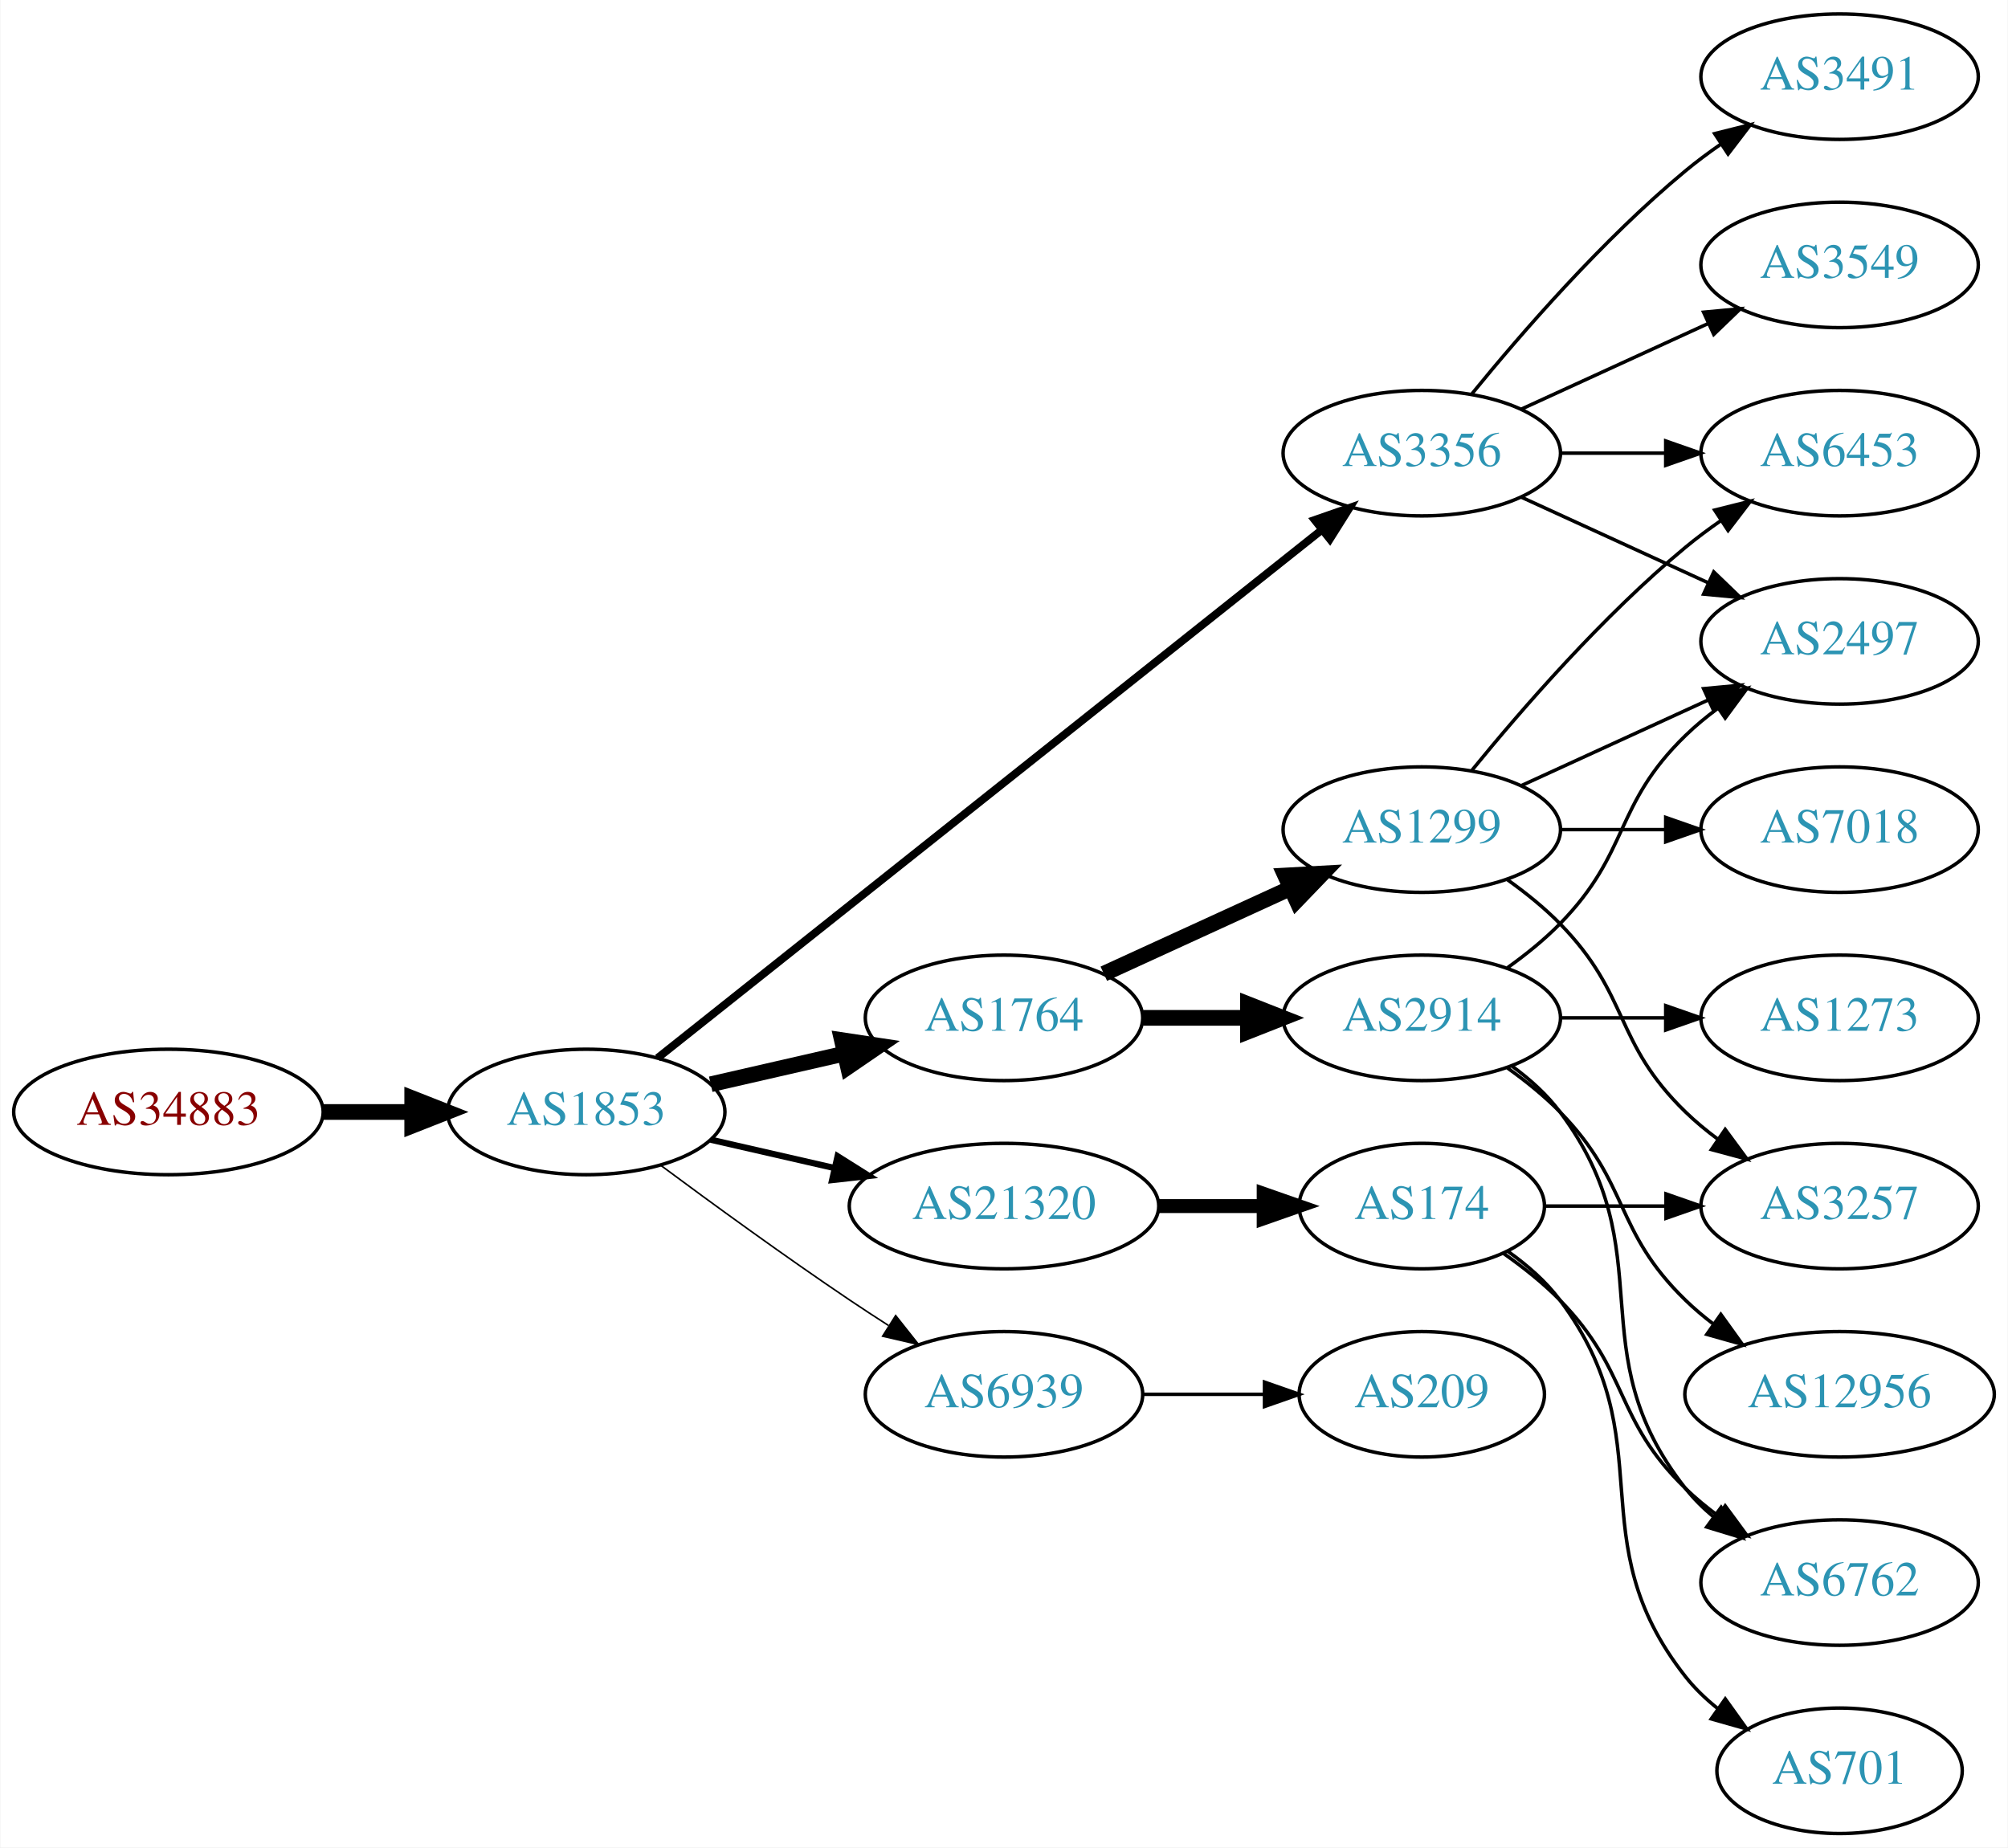
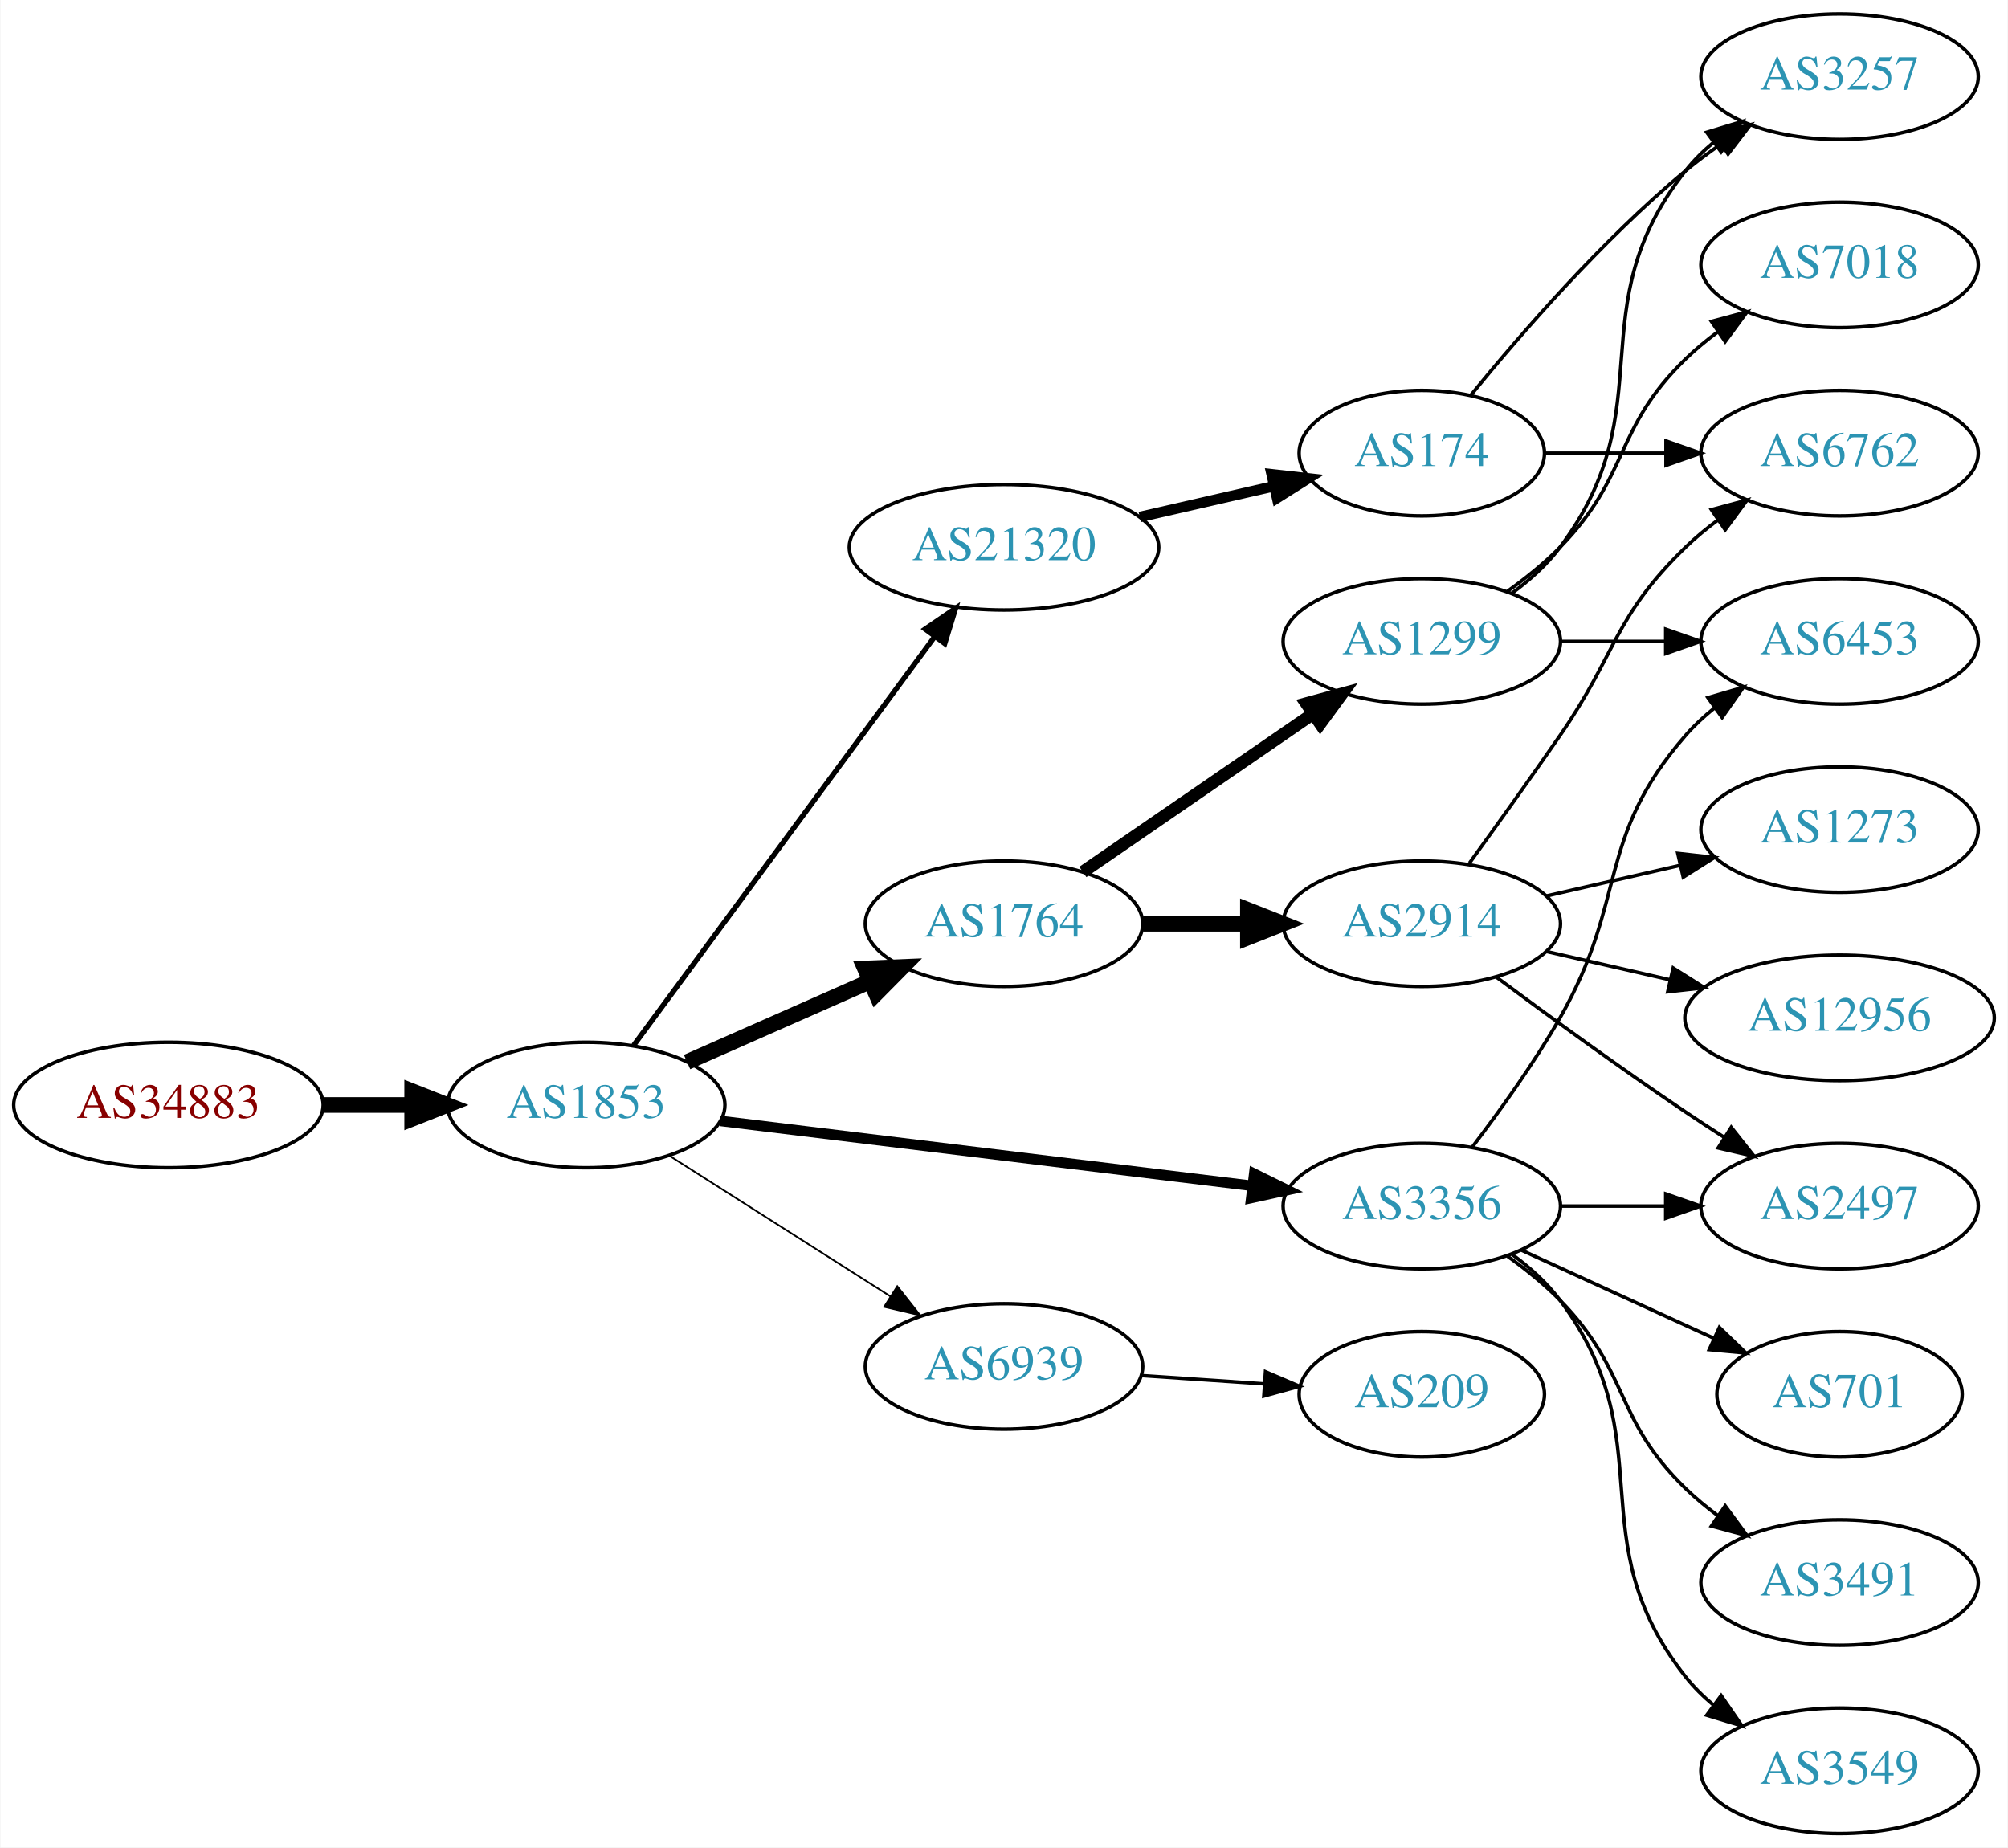
<svg xmlns="http://www.w3.org/2000/svg" xmlns:xlink="http://www.w3.org/1999/xlink" width="576pt" height="530pt" viewBox="0.00 0.00 575.76 530.00">
  <g id="graph0" class="graph" transform="scale(1 1) rotate(0) translate(4 526)">
    <polygon fill="white" stroke="none" points="-4,4 -4,-526 571.762,-526 571.762,4 -4,4" />
    <g id="node1" class="node">
      <g id="a_node1">
        <a xlink:href="/asn/34883" xlink:title="AS34883 ~ FH JOANNEUM Gesellschaft mbH [AT]">
-           <ellipse fill="#ffffff" stroke="black" cx="44.196" cy="-207" rx="44.393" ry="18" />
-           <text text-anchor="middle" x="44.196" y="-203.3" font-family="Times,serif" font-size="14.00" fill="#880000">AS34883</text>
+           <ellipse fill="#ffffff" stroke="black" cx="44.196" cy="-209" rx="44.393" ry="18" />
+           <text text-anchor="middle" x="44.196" y="-205.3" font-family="Times,serif" font-size="14.00" fill="#880000">AS34883</text>
        </a>
      </g>
    </g>
    <g id="node2" class="node">
      <g id="a_node2">
        <a xlink:href="/asn/1853" xlink:title="AS1853 ~ ACOnet Backbone [AT]">
-           <ellipse fill="#ffffff" stroke="black" cx="164.039" cy="-207" rx="39.794" ry="18" />
-           <text text-anchor="middle" x="164.039" y="-203.3" font-family="Times,serif" font-size="14.00" fill="#2c94b3">AS1853</text>
+           <ellipse fill="#ffffff" stroke="black" cx="164.039" cy="-209" rx="39.794" ry="18" />
+           <text text-anchor="middle" x="164.039" y="-205.3" font-family="Times,serif" font-size="14.00" fill="#2c94b3">AS1853</text>
        </a>
      </g>
    </g>
    <g id="edge1" class="edge">
-       <path fill="none" stroke="black" stroke-width="4.5" d="M88.407,-207C96.72,-207 105.482,-207 113.965,-207" />
-       <polygon fill="black" stroke="black" stroke-width="4.5" points="114.123,-210.938 124.123,-207 114.123,-203.063 114.123,-210.938" />
+       <path fill="none" stroke="black" stroke-width="4.5" d="M88.407,-209C96.72,-209 105.482,-209 113.965,-209" />
+       <polygon fill="black" stroke="black" stroke-width="4.5" points="114.123,-212.938 124.123,-209 114.123,-205.063 114.123,-212.938" />
    </g>
    <g id="node3" class="node">
      <g id="a_node3">
-         <a xlink:href="/asn/1764" xlink:title="AS1764 ~ NEXTLAYER-AS [AT]">
-           <ellipse fill="#ffffff" stroke="black" cx="283.881" cy="-234" rx="39.794" ry="18" />
-           <text text-anchor="middle" x="283.881" y="-230.3" font-family="Times,serif" font-size="14.00" fill="#2c94b3">AS1764</text>
+         <a xlink:href="/asn/21320" xlink:title="AS21320 ~ GEANT Vereniging [EU]">
+           <ellipse fill="#ffffff" stroke="black" cx="283.881" cy="-369" rx="44.393" ry="18" />
+           <text text-anchor="middle" x="283.881" y="-365.3" font-family="Times,serif" font-size="14.00" fill="#2c94b3">AS21320</text>
        </a>
      </g>
    </g>
    <g id="edge2" class="edge">
-       <path fill="none" stroke="black" stroke-width="4.5" d="M199.758,-214.955C211.758,-217.704 225.379,-220.825 238.071,-223.733" />
-       <polygon fill="black" stroke="black" stroke-width="4.5" points="237.376,-227.613 248.003,-226.009 239.135,-219.937 237.376,-227.613" />
+       <path fill="none" stroke="black" stroke-width="1.5" d="M177.65,-226.123C198.362,-254.244 239.697,-310.367 263.941,-343.283" />
+       <polygon fill="black" stroke="black" stroke-width="1.5" points="261.255,-345.539 270.003,-351.515 266.891,-341.388 261.255,-345.539" />
    </g>
    <g id="node4" class="node">
      <g id="a_node4">
-         <a xlink:href="/asn/21320" xlink:title="AS21320 ~ GEANT Vereniging [EU]">
-           <ellipse fill="#ffffff" stroke="black" cx="283.881" cy="-180" rx="44.393" ry="18" />
-           <text text-anchor="middle" x="283.881" y="-176.3" font-family="Times,serif" font-size="14.00" fill="#2c94b3">AS21320</text>
+         <a xlink:href="/asn/3356" xlink:title="AS3356 ~ Level 3 Parent, LLC [US]">
+           <ellipse fill="#ffffff" stroke="black" cx="403.724" cy="-180" rx="39.794" ry="18" />
+           <text text-anchor="middle" x="403.724" y="-176.3" font-family="Times,serif" font-size="14.00" fill="#2c94b3">AS3356</text>
        </a>
      </g>
    </g>
    <g id="edge3" class="edge">
-       <path fill="none" stroke="black" stroke-width="1.8" d="M199.758,-199.045C210.896,-196.493 223.432,-193.621 235.325,-190.896" />
-       <polygon fill="black" stroke="black" stroke-width="1.8" points="236.153,-194.297 245.119,-188.652 234.59,-187.474 236.153,-194.297" />
+       <path fill="none" stroke="black" stroke-width="3" d="M202.438,-204.437C243.676,-199.405 310.12,-191.299 355.061,-185.815" />
+       <polygon fill="black" stroke="black" stroke-width="3" points="355.648,-189.27 365.15,-184.584 354.8,-182.321 355.648,-189.27" />
    </g>
    <g id="node5" class="node">
      <g id="a_node5">
-         <a xlink:href="/asn/6939" xlink:title="AS6939 ~ Hurricane Electric LLC [US]">
-           <ellipse fill="#ffffff" stroke="black" cx="283.881" cy="-126" rx="39.794" ry="18" />
-           <text text-anchor="middle" x="283.881" y="-122.3" font-family="Times,serif" font-size="14.00" fill="#2c94b3">AS6939</text>
+         <a xlink:href="/asn/1764" xlink:title="AS1764 ~ NEXTLAYER-AS [AT]">
+           <ellipse fill="#ffffff" stroke="black" cx="283.881" cy="-261" rx="39.794" ry="18" />
+           <text text-anchor="middle" x="283.881" y="-257.3" font-family="Times,serif" font-size="14.00" fill="#2c94b3">AS1764</text>
        </a>
      </g>
    </g>
    <g id="edge4" class="edge">
-       <path fill="none" stroke="black" stroke-width="0.45" d="M185.369,-191.723C200.231,-180.696 220.976,-165.593 239.685,-153 243.234,-150.611 246.984,-148.161 250.733,-145.758" />
-       <polygon fill="black" stroke="black" stroke-width="0.45" points="252.801,-148.591 259.381,-140.288 249.059,-142.675 252.801,-148.591" />
+       <path fill="none" stroke="black" stroke-width="4.5" d="M192.966,-221.323C208.555,-228.202 228.191,-236.867 245.133,-244.343" />
+       <polygon fill="black" stroke="black" stroke-width="4.5" points="244.008,-248.15 254.746,-248.585 247.187,-240.945 244.008,-248.15" />
    </g>
    <g id="node6" class="node">
      <g id="a_node6">
-         <a xlink:href="/asn/3356" xlink:title="AS3356 ~ Level 3 Parent, LLC [US]">
-           <ellipse fill="#ffffff" stroke="black" cx="403.724" cy="-396" rx="39.794" ry="18" />
-           <text text-anchor="middle" x="403.724" y="-392.3" font-family="Times,serif" font-size="14.00" fill="#2c94b3">AS3356</text>
+         <a xlink:href="/asn/6939" xlink:title="AS6939 ~ Hurricane Electric LLC [US]">
+           <ellipse fill="#ffffff" stroke="black" cx="283.881" cy="-134" rx="39.794" ry="18" />
+           <text text-anchor="middle" x="283.881" y="-130.3" font-family="Times,serif" font-size="14.00" fill="#2c94b3">AS6939</text>
        </a>
      </g>
    </g>
    <g id="edge5" class="edge">
-       <path fill="none" stroke="black" stroke-width="2.25" d="M184.489,-222.467C226.622,-255.969 326.434,-335.337 375.094,-374.03" />
-       <polygon fill="black" stroke="black" stroke-width="2.25" points="372.999,-376.835 383.004,-380.32 377.355,-371.356 372.999,-376.835" />
+       <path fill="none" stroke="black" stroke-width="0.5" d="M187.76,-194.539C205.821,-183.045 231.29,-166.835 251.33,-154.081" />
+       <polygon fill="black" stroke="black" stroke-width="0.5" points="253.271,-156.994 259.828,-148.672 249.512,-151.089 253.271,-156.994" />
    </g>
    <g id="node7" class="node">
      <g id="a_node7">
-         <a xlink:href="/asn/1299" xlink:title="AS1299 ~ Telia Carrier [EU]">
-           <ellipse fill="#ffffff" stroke="black" cx="403.724" cy="-288" rx="39.794" ry="18" />
-           <text text-anchor="middle" x="403.724" y="-284.3" font-family="Times,serif" font-size="14.00" fill="#2c94b3">AS1299</text>
+         <a xlink:href="/asn/174" xlink:title="AS174 ~ Cogent Communications [US]">
+           <ellipse fill="#ffffff" stroke="black" cx="403.724" cy="-396" rx="35.194" ry="18" />
+           <text text-anchor="middle" x="403.724" y="-392.3" font-family="Times,serif" font-size="14.00" fill="#2c94b3">AS174</text>
        </a>
      </g>
    </g>
    <g id="edge6" class="edge">
-       <path fill="none" stroke="black" stroke-width="4.5" d="M312.51,-246.661C328.467,-253.973 348.738,-263.261 366.02,-271.181" />
-       <polygon fill="black" stroke="black" stroke-width="4.5" points="364.537,-274.832 375.268,-275.419 367.817,-267.673 364.537,-274.832" />
+       <path fill="none" stroke="black" stroke-width="3" d="M322.816,-377.692C335.133,-380.514 348.858,-383.658 361.408,-386.534" />
+       <polygon fill="black" stroke="black" stroke-width="3" points="360.644,-389.949 371.173,-388.771 362.207,-383.126 360.644,-389.949" />
    </g>
    <g id="node8" class="node">
      <g id="a_node8">
+         <a xlink:href="/asn/6453" xlink:title="AS6453 ~ TATA COMMUNICATIONS (AMERICA) INC [US]">
+           <ellipse fill="#ffffff" stroke="black" cx="523.566" cy="-342" rx="39.794" ry="18" />
+           <text text-anchor="middle" x="523.566" y="-338.3" font-family="Times,serif" font-size="14.00" fill="#2c94b3">AS6453</text>
+         </a>
+       </g>
+     </g>
+     <g id="edge7" class="edge">
+       <path fill="none" stroke="black" d="M418.185,-196.913C426.078,-207.27 435.927,-220.992 443.37,-234 462.935,-268.194 453.536,-285.258 479.37,-315 481.835,-317.838 484.672,-320.477 487.689,-322.906" />
+       <polygon fill="black" stroke="black" points="485.8,-325.858 495.968,-328.836 489.876,-320.167 485.8,-325.858" />
+     </g>
+     <g id="node9" class="node">
+       <g id="a_node9">
+         <a xlink:href="/asn/701" xlink:title="AS701 ~ UUNET [US]">
+           <ellipse fill="#ffffff" stroke="black" cx="523.566" cy="-126" rx="35.194" ry="18" />
+           <text text-anchor="middle" x="523.566" y="-122.3" font-family="Times,serif" font-size="14.00" fill="#2c94b3">AS701</text>
+         </a>
+       </g>
+     </g>
+     <g id="edge8" class="edge">
+       <path fill="none" stroke="black" d="M432.353,-167.339C448.769,-159.817 469.75,-150.202 487.347,-142.139" />
+       <polygon fill="black" stroke="black" points="489.092,-145.189 496.725,-137.842 486.176,-138.826 489.092,-145.189" />
+     </g>
+     <g id="node10" class="node">
+       <g id="a_node10">
+         <a xlink:href="/asn/3491" xlink:title="AS3491 ~ PCCW Global, Inc. [US]">
+           <ellipse fill="#ffffff" stroke="black" cx="523.566" cy="-72" rx="39.794" ry="18" />
+           <text text-anchor="middle" x="523.566" y="-68.3" font-family="Times,serif" font-size="14.00" fill="#2c94b3">AS3491</text>
+         </a>
+       </g>
+     </g>
+     <g id="edge9" class="edge">
+       <path fill="none" stroke="black" d="M428.318,-165.611C433.574,-161.852 438.906,-157.563 443.37,-153 463.543,-132.383 458.677,-119.094 479.37,-99 482.215,-96.237 485.389,-93.614 488.689,-91.166" />
+       <polygon fill="black" stroke="black" points="490.755,-93.993 497.037,-85.462 486.806,-88.214 490.755,-93.993" />
+     </g>
+     <g id="node11" class="node">
+       <g id="a_node11">
+         <a xlink:href="/asn/3549" xlink:title="AS3549 ~ Level 3 Parent, LLC [US]">
+           <ellipse fill="#ffffff" stroke="black" cx="523.566" cy="-18" rx="39.794" ry="18" />
+           <text text-anchor="middle" x="523.566" y="-14.3" font-family="Times,serif" font-size="14.00" fill="#2c94b3">AS3549</text>
+         </a>
+       </g>
+     </g>
+     <g id="edge10" class="edge">
+       <path fill="none" stroke="black" d="M429.655,-166.118C434.731,-162.389 439.649,-157.984 443.37,-153 473.642,-112.458 448.072,-84.754 479.37,-45 481.695,-42.047 484.439,-39.33 487.398,-36.853" />
+       <polygon fill="black" stroke="black" points="489.591,-39.585 495.595,-30.855 485.457,-33.936 489.591,-39.585" />
+     </g>
+     <g id="node12" class="node">
+       <g id="a_node12">
+         <a xlink:href="/asn/2497" xlink:title="AS2497 ~ Internet Initiative Japan Inc. [JP]">
+           <ellipse fill="#ffffff" stroke="black" cx="523.566" cy="-180" rx="39.794" ry="18" />
+           <text text-anchor="middle" x="523.566" y="-176.3" font-family="Times,serif" font-size="14.00" fill="#2c94b3">AS2497</text>
+         </a>
+       </g>
+     </g>
+     <g id="edge11" class="edge">
+       <path fill="none" stroke="black" d="M443.636,-180C453.19,-180 463.539,-180 473.502,-180" />
+       <polygon fill="black" stroke="black" points="473.695,-183.5 483.695,-180 473.694,-176.5 473.695,-183.5" />
+     </g>
+     <g id="node13" class="node">
+       <g id="a_node13">
        <a xlink:href="/asn/2914" xlink:title="AS2914 ~ NTT America, Inc. [US]">
-           <ellipse fill="#ffffff" stroke="black" cx="403.724" cy="-234" rx="39.794" ry="18" />
-           <text text-anchor="middle" x="403.724" y="-230.3" font-family="Times,serif" font-size="14.00" fill="#2c94b3">AS2914</text>
-         </a>
-       </g>
-     </g>
-     <g id="edge7" class="edge">
-       <path fill="none" stroke="black" stroke-width="4.5" d="M323.794,-234C333.347,-234 343.697,-234 353.659,-234" />
-       <polygon fill="black" stroke="black" stroke-width="4.5" points="353.852,-237.938 363.852,-234 353.852,-230.063 353.852,-237.938" />
-     </g>
-     <g id="node16" class="node">
-       <g id="a_node16">
-         <a xlink:href="/asn/174" xlink:title="AS174 ~ Cogent Communications [US]">
-           <ellipse fill="#ffffff" stroke="black" cx="403.724" cy="-180" rx="35.194" ry="18" />
-           <text text-anchor="middle" x="403.724" y="-176.3" font-family="Times,serif" font-size="14.00" fill="#2c94b3">AS174</text>
-         </a>
-       </g>
-     </g>
-     <g id="edge16" class="edge">
-       <path fill="none" stroke="black" stroke-width="4" d="M328.092,-180C337.94,-180 348.42,-180 358.317,-180" />
-       <polygon fill="black" stroke="black" stroke-width="4" points="358.369,-183.5 368.369,-180 358.369,-176.5 358.369,-183.5" />
-     </g>
-     <g id="node18" class="node">
-       <g id="a_node18">
+           <ellipse fill="#ffffff" stroke="black" cx="403.724" cy="-261" rx="39.794" ry="18" />
+           <text text-anchor="middle" x="403.724" y="-257.3" font-family="Times,serif" font-size="14.00" fill="#2c94b3">AS2914</text>
+         </a>
+       </g>
+     </g>
+     <g id="edge12" class="edge">
+       <path fill="none" stroke="black" stroke-width="4.5" d="M323.794,-261C333.347,-261 343.697,-261 353.659,-261" />
+       <polygon fill="black" stroke="black" stroke-width="4.5" points="353.852,-264.938 363.852,-261 353.852,-257.063 353.852,-264.938" />
+     </g>
+     <g id="node14" class="node">
+       <g id="a_node14">
+         <a xlink:href="/asn/1299" xlink:title="AS1299 ~ Telia Carrier [EU]">
+           <ellipse fill="#ffffff" stroke="black" cx="403.724" cy="-342" rx="39.794" ry="18" />
+           <text text-anchor="middle" x="403.724" y="-338.3" font-family="Times,serif" font-size="14.00" fill="#2c94b3">AS1299</text>
+         </a>
+       </g>
+     </g>
+     <g id="edge13" class="edge">
+       <path fill="none" stroke="black" stroke-width="3.6" d="M306.495,-275.857C324.984,-288.565 351.798,-306.995 372.427,-321.175" />
+       <polygon fill="black" stroke="black" stroke-width="3.6" points="370.624,-324.183 380.848,-326.963 374.589,-318.414 370.624,-324.183" />
+     </g>
+     <g id="node19" class="node">
+       <g id="a_node19">
        <a xlink:href="/asn/209" xlink:title="AS209 ~ CenturyLink Communications, LLC [US]">
          <ellipse fill="#ffffff" stroke="black" cx="403.724" cy="-126" rx="35.194" ry="18" />
          <text text-anchor="middle" x="403.724" y="-122.3" font-family="Times,serif" font-size="14.00" fill="#2c94b3">AS209</text>
        </a>
      </g>
    </g>
    <g id="edge20" class="edge">
-       <path fill="none" stroke="black" d="M323.794,-126C334.881,-126 347.04,-126 358.422,-126" />
-       <polygon fill="black" stroke="black" points="358.604,-129.5 368.604,-126 358.604,-122.5 358.604,-129.5" />
-     </g>
-     <g id="node9" class="node">
-       <g id="a_node9">
-         <a xlink:href="/asn/2497" xlink:title="AS2497 ~ Internet Initiative Japan Inc. [JP]">
-           <ellipse fill="#ffffff" stroke="black" cx="523.566" cy="-342" rx="39.794" ry="18" />
-           <text text-anchor="middle" x="523.566" y="-338.3" font-family="Times,serif" font-size="14.00" fill="#2c94b3">AS2497</text>
-         </a>
-       </g>
-     </g>
-     <g id="edge24" class="edge">
-       <path fill="none" stroke="black" d="M432.353,-383.339C448.31,-376.027 468.58,-366.739 485.863,-358.819" />
-       <polygon fill="black" stroke="black" points="487.478,-361.929 495.111,-354.581 484.562,-355.565 487.478,-361.929" />
-     </g>
-     <g id="node10" class="node">
-       <g id="a_node10">
-         <a xlink:href="/asn/6453" xlink:title="AS6453 ~ TATA COMMUNICATIONS (AMERICA) INC [US]">
-           <ellipse fill="#ffffff" stroke="black" cx="523.566" cy="-396" rx="39.794" ry="18" />
-           <text text-anchor="middle" x="523.566" y="-392.3" font-family="Times,serif" font-size="14.00" fill="#2c94b3">AS6453</text>
-         </a>
-       </g>
-     </g>
-     <g id="edge22" class="edge">
-       <path fill="none" stroke="black" d="M443.636,-396C453.19,-396 463.539,-396 473.502,-396" />
-       <polygon fill="black" stroke="black" points="473.695,-399.5 483.695,-396 473.694,-392.5 473.695,-399.5" />
-     </g>
-     <g id="node19" class="node">
-       <g id="a_node19">
-         <a xlink:href="/asn/3491" xlink:title="AS3491 ~ PCCW Global, Inc. [US]">
-           <ellipse fill="#ffffff" stroke="black" cx="523.566" cy="-504" rx="39.794" ry="18" />
-           <text text-anchor="middle" x="523.566" y="-500.3" font-family="Times,serif" font-size="14.00" fill="#2c94b3">AS3491</text>
-         </a>
-       </g>
-     </g>
-     <g id="edge21" class="edge">
-       <path fill="none" stroke="black" d="M418.143,-413.065C432.257,-430.375 455.672,-457.345 479.37,-477 482.587,-479.668 486.087,-482.27 489.658,-484.741" />
-       <polygon fill="black" stroke="black" points="487.735,-487.666 498.014,-490.236 491.581,-481.817 487.735,-487.666" />
-     </g>
-     <g id="node20" class="node">
-       <g id="a_node20">
-         <a xlink:href="/asn/3549" xlink:title="AS3549 ~ Level 3 Parent, LLC [US]">
-           <ellipse fill="#ffffff" stroke="black" cx="523.566" cy="-450" rx="39.794" ry="18" />
-           <text text-anchor="middle" x="523.566" y="-446.3" font-family="Times,serif" font-size="14.00" fill="#2c94b3">AS3549</text>
-         </a>
-       </g>
-     </g>
-     <g id="edge23" class="edge">
-       <path fill="none" stroke="black" d="M432.353,-408.661C448.31,-415.973 468.58,-425.261 485.863,-433.181" />
-       <polygon fill="black" stroke="black" points="484.562,-436.435 495.111,-437.419 487.478,-430.071 484.562,-436.435" />
-     </g>
-     <g id="edge8" class="edge">
-       <path fill="none" stroke="black" d="M432.353,-300.661C448.31,-307.973 468.58,-317.261 485.863,-325.181" />
-       <polygon fill="black" stroke="black" points="484.562,-328.435 495.111,-329.419 487.478,-322.071 484.562,-328.435" />
-     </g>
-     <g id="edge9" class="edge">
-       <path fill="none" stroke="black" d="M418.143,-305.065C432.257,-322.375 455.672,-349.345 479.37,-369 482.587,-371.668 486.087,-374.27 489.658,-376.741" />
-       <polygon fill="black" stroke="black" points="487.735,-379.666 498.014,-382.236 491.581,-373.817 487.735,-379.666" />
-     </g>
-     <g id="node11" class="node">
-       <g id="a_node11">
-         <a xlink:href="/asn/3257" xlink:title="AS3257 ~ GTT [DE]">
-           <ellipse fill="#ffffff" stroke="black" cx="523.566" cy="-180" rx="39.794" ry="18" />
-           <text text-anchor="middle" x="523.566" y="-176.3" font-family="Times,serif" font-size="14.00" fill="#2c94b3">AS3257</text>
-         </a>
-       </g>
-     </g>
-     <g id="edge10" class="edge">
-       <path fill="none" stroke="black" d="M428.318,-273.611C433.574,-269.852 438.906,-265.563 443.37,-261 463.543,-240.383 458.677,-227.094 479.37,-207 482.215,-204.237 485.389,-201.614 488.689,-199.166" />
-       <polygon fill="black" stroke="black" points="490.755,-201.994 497.037,-193.462 486.806,-196.214 490.755,-201.994" />
-     </g>
-     <g id="node12" class="node">
-       <g id="a_node12">
-         <a xlink:href="/asn/7018" xlink:title="AS7018 ~ AT&amp;T Services, Inc. [US]">
-           <ellipse fill="#ffffff" stroke="black" cx="523.566" cy="-288" rx="39.794" ry="18" />
-           <text text-anchor="middle" x="523.566" y="-284.3" font-family="Times,serif" font-size="14.00" fill="#2c94b3">AS7018</text>
-         </a>
-       </g>
-     </g>
-     <g id="edge11" class="edge">
-       <path fill="none" stroke="black" d="M443.636,-288C453.19,-288 463.539,-288 473.502,-288" />
-       <polygon fill="black" stroke="black" points="473.695,-291.5 483.695,-288 473.694,-284.5 473.695,-291.5" />
-     </g>
-     <g id="edge14" class="edge">
-       <path fill="none" stroke="black" d="M428.318,-248.389C433.574,-252.148 438.906,-256.437 443.37,-261 463.543,-281.617 458.677,-294.906 479.37,-315 482.215,-317.763 485.389,-320.386 488.689,-322.834" />
-       <polygon fill="black" stroke="black" points="486.806,-325.786 497.037,-328.538 490.755,-320.006 486.806,-325.786" />
-     </g>
-     <g id="node13" class="node">
-       <g id="a_node13">
-         <a xlink:href="/asn/1273" xlink:title="AS1273 ~ Vodafone Group PLC [EU]">
-           <ellipse fill="#ffffff" stroke="black" cx="523.566" cy="-234" rx="39.794" ry="18" />
-           <text text-anchor="middle" x="523.566" y="-230.3" font-family="Times,serif" font-size="14.00" fill="#2c94b3">AS1273</text>
-         </a>
-       </g>
-     </g>
-     <g id="edge12" class="edge">
-       <path fill="none" stroke="black" d="M443.636,-234C453.19,-234 463.539,-234 473.502,-234" />
-       <polygon fill="black" stroke="black" points="473.695,-237.5 483.695,-234 473.694,-230.5 473.695,-237.5" />
-     </g>
-     <g id="node14" class="node">
-       <g id="a_node14">
-         <a xlink:href="/asn/12956" xlink:title="AS12956 ~ TELXIUS [ES]">
-           <ellipse fill="#ffffff" stroke="black" cx="523.566" cy="-126" rx="44.393" ry="18" />
-           <text text-anchor="middle" x="523.566" y="-122.3" font-family="Times,serif" font-size="14.00" fill="#2c94b3">AS12956</text>
-         </a>
-       </g>
-     </g>
-     <g id="edge13" class="edge">
-       <path fill="none" stroke="black" d="M428.318,-219.611C433.574,-215.852 438.906,-211.563 443.37,-207 463.543,-186.383 458.677,-173.094 479.37,-153 481.857,-150.586 484.594,-148.278 487.447,-146.1" />
-       <polygon fill="black" stroke="black" points="489.502,-148.934 495.683,-140.329 485.485,-143.202 489.502,-148.934" />
+       <path fill="none" stroke="black" d="M323.141,-131.403C334.473,-130.633 346.972,-129.785 358.64,-128.993" />
+       <polygon fill="black" stroke="black" points="358.89,-132.484 368.63,-128.315 358.416,-125.5 358.89,-132.484" />
    </g>
    <g id="node15" class="node">
      <g id="a_node15">
        <a xlink:href="/asn/6762" xlink:title="AS6762 ~ TELECOM ITALIA SPARKLE S.p.A. [IT]">
-           <ellipse fill="#ffffff" stroke="black" cx="523.566" cy="-72" rx="39.794" ry="18" />
-           <text text-anchor="middle" x="523.566" y="-68.3" font-family="Times,serif" font-size="14.00" fill="#2c94b3">AS6762</text>
-         </a>
-       </g>
+           <ellipse fill="#ffffff" stroke="black" cx="523.566" cy="-396" rx="39.794" ry="18" />
+           <text text-anchor="middle" x="523.566" y="-392.3" font-family="Times,serif" font-size="14.00" fill="#2c94b3">AS6762</text>
+         </a>
+       </g>
+     </g>
+     <g id="edge18" class="edge">
+       <path fill="none" stroke="black" d="M439.125,-396C449.949,-396 462.117,-396 473.744,-396" />
+       <polygon fill="black" stroke="black" points="473.775,-399.5 483.775,-396 473.775,-392.5 473.775,-399.5" />
+     </g>
+     <g id="node18" class="node">
+       <g id="a_node18">
+         <a xlink:href="/asn/3257" xlink:title="AS3257 ~ GTT [DE]">
+           <ellipse fill="#ffffff" stroke="black" cx="523.566" cy="-504" rx="39.794" ry="18" />
+           <text text-anchor="middle" x="523.566" y="-500.3" font-family="Times,serif" font-size="14.00" fill="#2c94b3">AS3257</text>
+         </a>
+       </g>
+     </g>
+     <g id="edge19" class="edge">
+       <path fill="none" stroke="black" d="M417.881,-412.743C431.967,-430.039 455.525,-457.223 479.37,-477 482.587,-479.668 486.087,-482.27 489.658,-484.741" />
+       <polygon fill="black" stroke="black" points="487.735,-487.666 498.014,-490.236 491.581,-481.817 487.735,-487.666" />
+     </g>
+     <g id="edge14" class="edge">
+       <path fill="none" stroke="black" d="M425.054,-245.723C439.916,-234.696 460.661,-219.593 479.37,-207 482.919,-204.611 486.67,-202.161 490.418,-199.758" />
+       <polygon fill="black" stroke="black" points="492.486,-202.591 499.067,-194.288 488.744,-196.675 492.486,-202.591" />
    </g>
    <g id="edge15" class="edge">
-       <path fill="none" stroke="black" d="M429.655,-220.118C434.731,-216.389 439.649,-211.984 443.37,-207 473.642,-166.458 448.072,-138.754 479.37,-99 481.695,-96.047 484.439,-93.33 487.398,-90.853" />
-       <polygon fill="black" stroke="black" points="489.591,-93.585 495.595,-84.855 485.457,-87.936 489.591,-93.585" />
-     </g>
-     <g id="edge19" class="edge">
-       <path fill="none" stroke="black" d="M439.125,-180C449.949,-180 462.117,-180 473.744,-180" />
-       <polygon fill="black" stroke="black" points="473.775,-183.5 483.775,-180 473.775,-176.5 473.775,-183.5" />
-     </g>
-     <g id="edge17" class="edge">
-       <path fill="none" stroke="black" d="M427.107,-166.468C432.748,-162.51 438.562,-157.914 443.37,-153 463.543,-132.383 458.677,-119.094 479.37,-99 482.215,-96.237 485.389,-93.614 488.689,-91.166" />
-       <polygon fill="black" stroke="black" points="490.755,-93.993 497.037,-85.462 486.806,-88.214 490.755,-93.993" />
+       <path fill="none" stroke="black" d="M417.403,-278.406C425.018,-288.937 434.851,-302.67 443.37,-315 459.766,-338.731 458.677,-348.906 479.37,-369 482.215,-371.763 485.389,-374.386 488.689,-376.834" />
+       <polygon fill="black" stroke="black" points="486.806,-379.786 497.037,-382.538 490.755,-374.006 486.806,-379.786" />
+     </g>
+     <g id="node16" class="node">
+       <g id="a_node16">
+         <a xlink:href="/asn/1273" xlink:title="AS1273 ~ Vodafone Group PLC [EU]">
+           <ellipse fill="#ffffff" stroke="black" cx="523.566" cy="-288" rx="39.794" ry="18" />
+           <text text-anchor="middle" x="523.566" y="-284.3" font-family="Times,serif" font-size="14.00" fill="#2c94b3">AS1273</text>
+         </a>
+       </g>
+     </g>
+     <g id="edge16" class="edge">
+       <path fill="none" stroke="black" d="M439.443,-268.955C451.443,-271.704 465.064,-274.825 477.756,-277.733" />
+       <polygon fill="black" stroke="black" points="477.159,-281.187 487.688,-280.009 478.722,-274.364 477.159,-281.187" />
    </g>
    <g id="node17" class="node">
      <g id="a_node17">
-         <a xlink:href="/asn/701" xlink:title="AS701 ~ UUNET [US]">
-           <ellipse fill="#ffffff" stroke="black" cx="523.566" cy="-18" rx="35.194" ry="18" />
-           <text text-anchor="middle" x="523.566" y="-14.3" font-family="Times,serif" font-size="14.00" fill="#2c94b3">AS701</text>
-         </a>
-       </g>
-     </g>
-     <g id="edge18" class="edge">
-       <path fill="none" stroke="black" d="M428.45,-166.989C433.947,-163.081 439.355,-158.378 443.37,-153 473.642,-112.458 448.072,-84.754 479.37,-45 482.017,-41.639 485.205,-38.584 488.637,-35.839" />
-       <polygon fill="black" stroke="black" points="490.775,-38.614 496.944,-30 486.75,-32.887 490.775,-38.614" />
+         <a xlink:href="/asn/12956" xlink:title="AS12956 ~ TELXIUS [ES]">
+           <ellipse fill="#ffffff" stroke="black" cx="523.566" cy="-234" rx="44.393" ry="18" />
+           <text text-anchor="middle" x="523.566" y="-230.3" font-family="Times,serif" font-size="14.00" fill="#2c94b3">AS12956</text>
+         </a>
+       </g>
+     </g>
+     <g id="edge17" class="edge">
+       <path fill="none" stroke="black" d="M439.443,-253.045C450.582,-250.493 463.117,-247.621 475.01,-244.896" />
+       <polygon fill="black" stroke="black" points="475.838,-248.297 484.804,-242.652 474.275,-241.474 475.838,-248.297" />
+     </g>
+     <g id="edge23" class="edge">
+       <path fill="none" stroke="black" d="M443.636,-342C453.19,-342 463.539,-342 473.502,-342" />
+       <polygon fill="black" stroke="black" points="473.695,-345.5 483.695,-342 473.694,-338.5 473.695,-345.5" />
+     </g>
+     <g id="edge21" class="edge">
+       <path fill="none" stroke="black" d="M429.655,-355.882C434.731,-359.611 439.649,-364.016 443.37,-369 473.642,-409.542 448.072,-437.246 479.37,-477 481.695,-479.953 484.439,-482.67 487.398,-485.147" />
+       <polygon fill="black" stroke="black" points="485.457,-488.064 495.595,-491.145 489.591,-482.415 485.457,-488.064" />
+     </g>
+     <g id="node20" class="node">
+       <g id="a_node20">
+         <a xlink:href="/asn/7018" xlink:title="AS7018 ~ AT&amp;T Services, Inc. [US]">
+           <ellipse fill="#ffffff" stroke="black" cx="523.566" cy="-450" rx="39.794" ry="18" />
+           <text text-anchor="middle" x="523.566" y="-446.3" font-family="Times,serif" font-size="14.00" fill="#2c94b3">AS7018</text>
+         </a>
+       </g>
+     </g>
+     <g id="edge22" class="edge">
+       <path fill="none" stroke="black" d="M428.318,-356.389C433.574,-360.148 438.906,-364.437 443.37,-369 463.543,-389.617 458.677,-402.906 479.37,-423 482.215,-425.763 485.389,-428.386 488.689,-430.834" />
+       <polygon fill="black" stroke="black" points="486.806,-433.786 497.037,-436.538 490.755,-428.006 486.806,-433.786" />
    </g>
  </g>
</svg>
